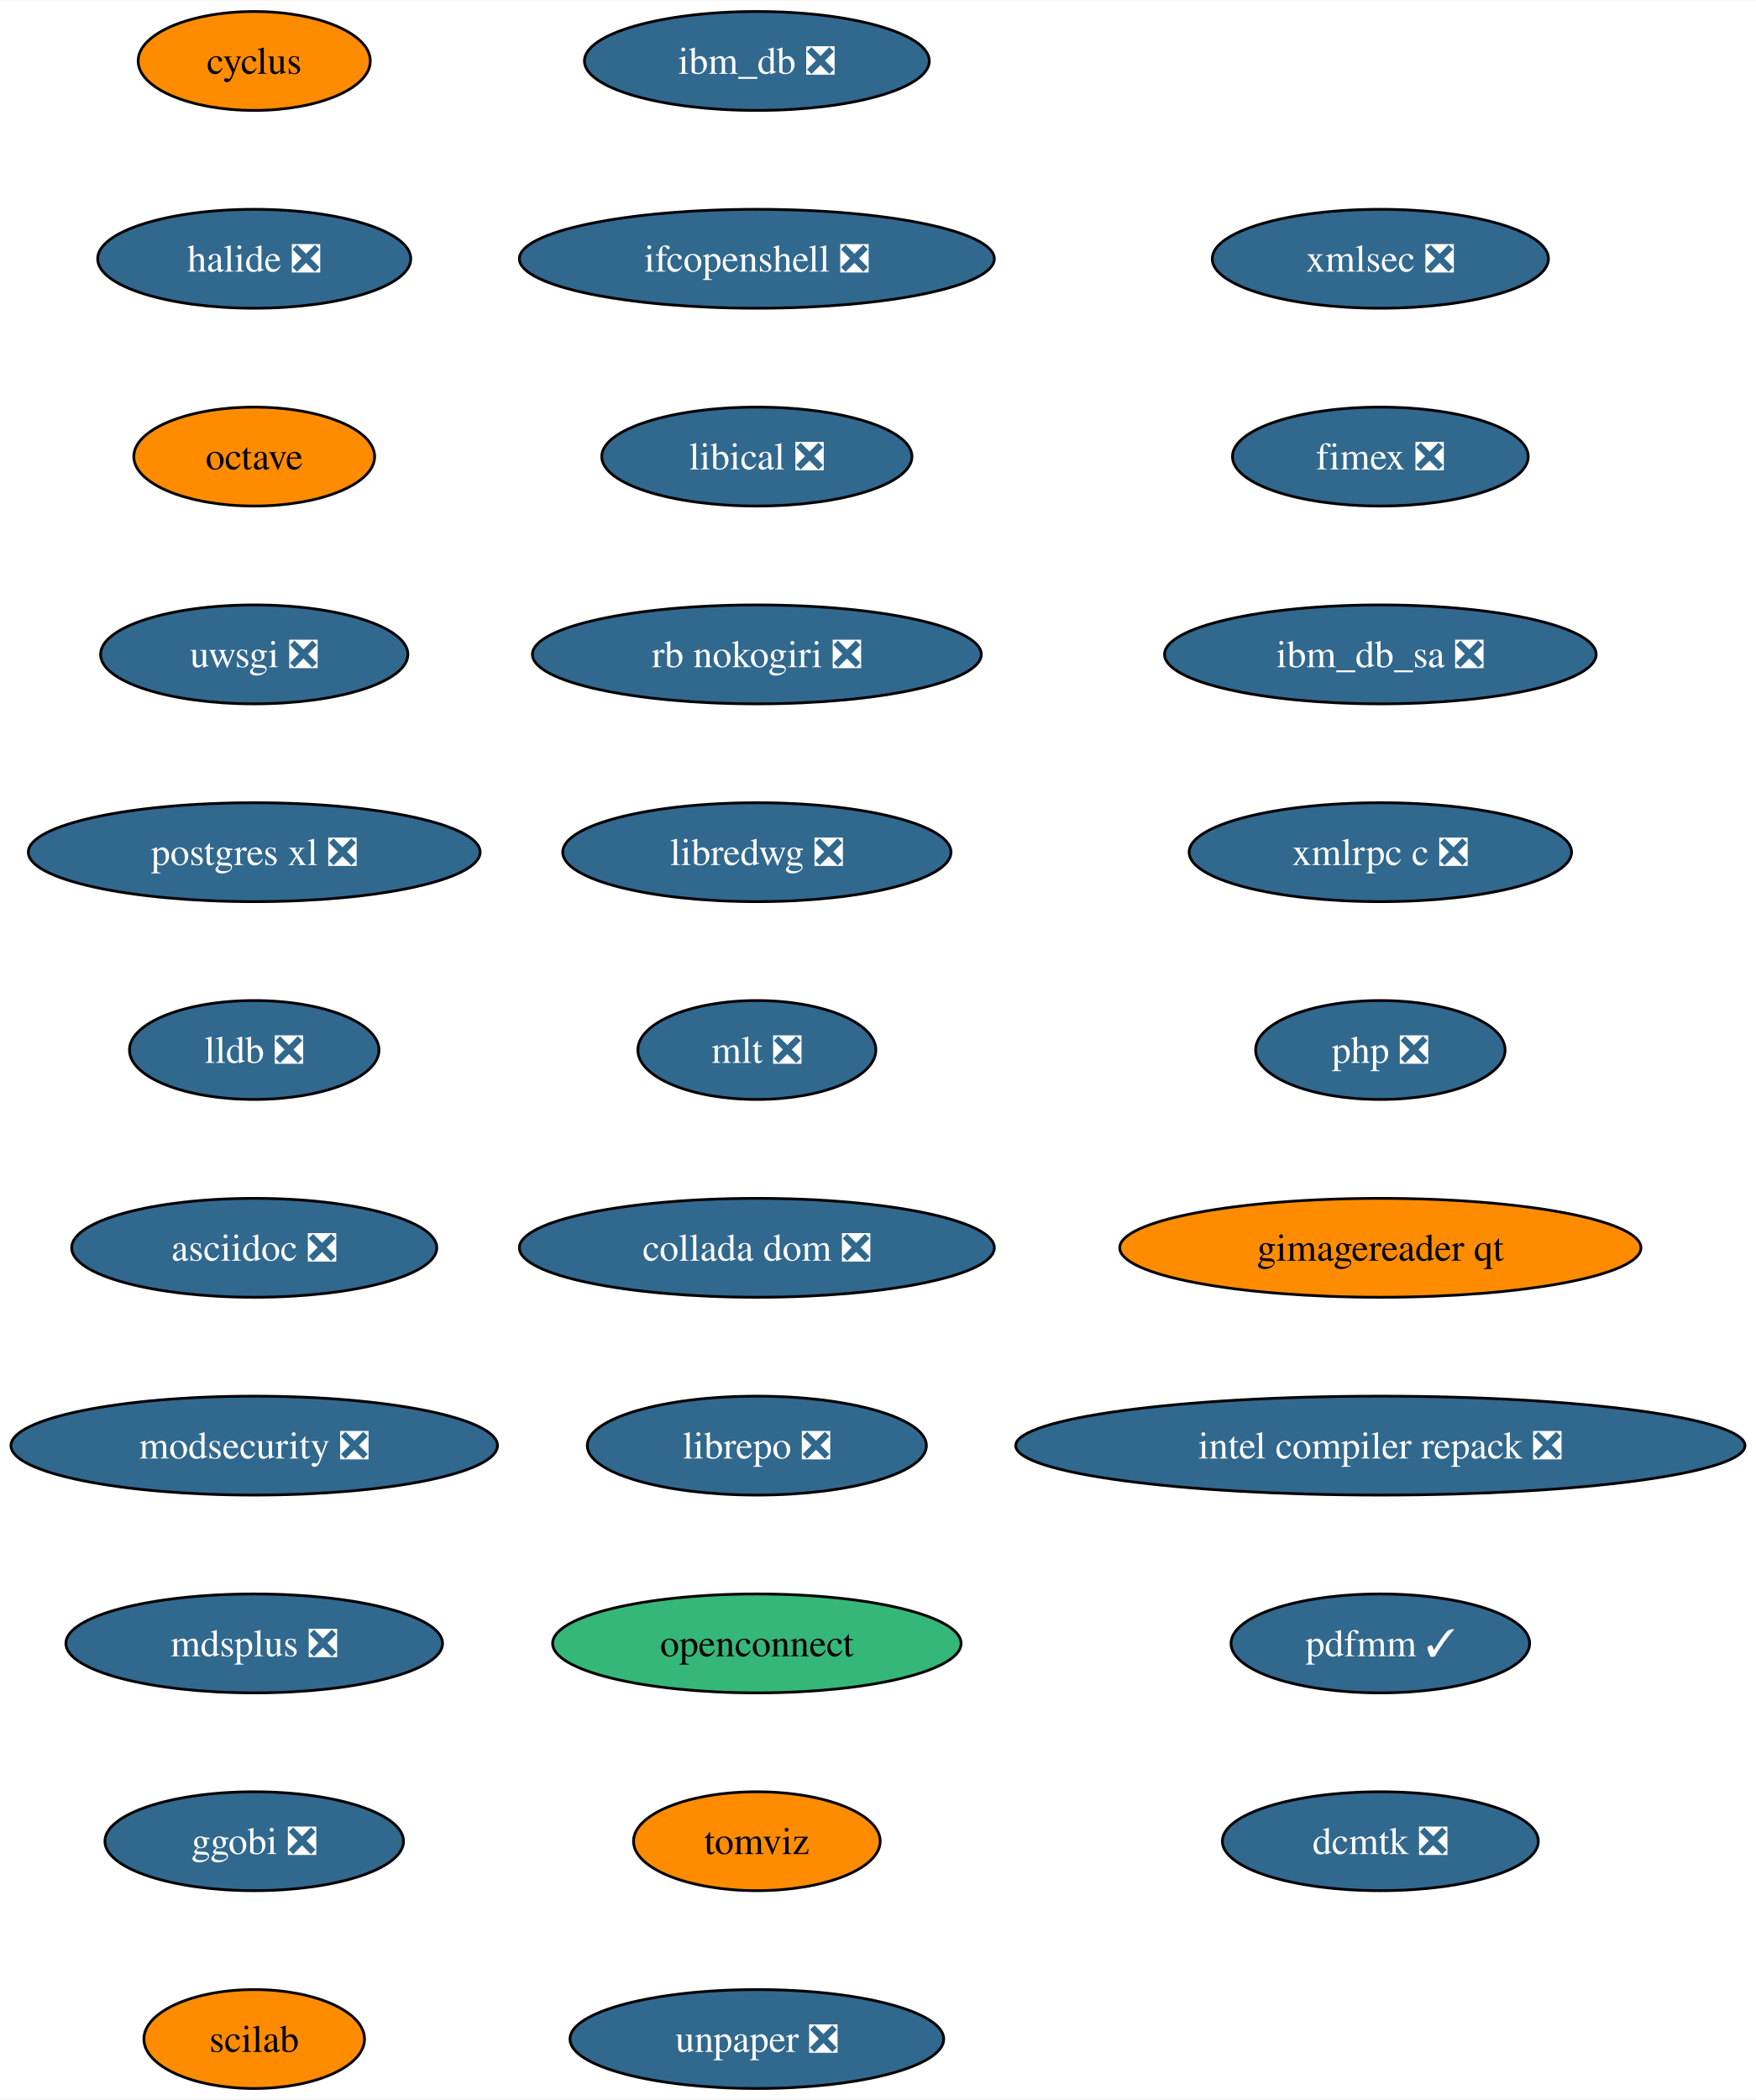
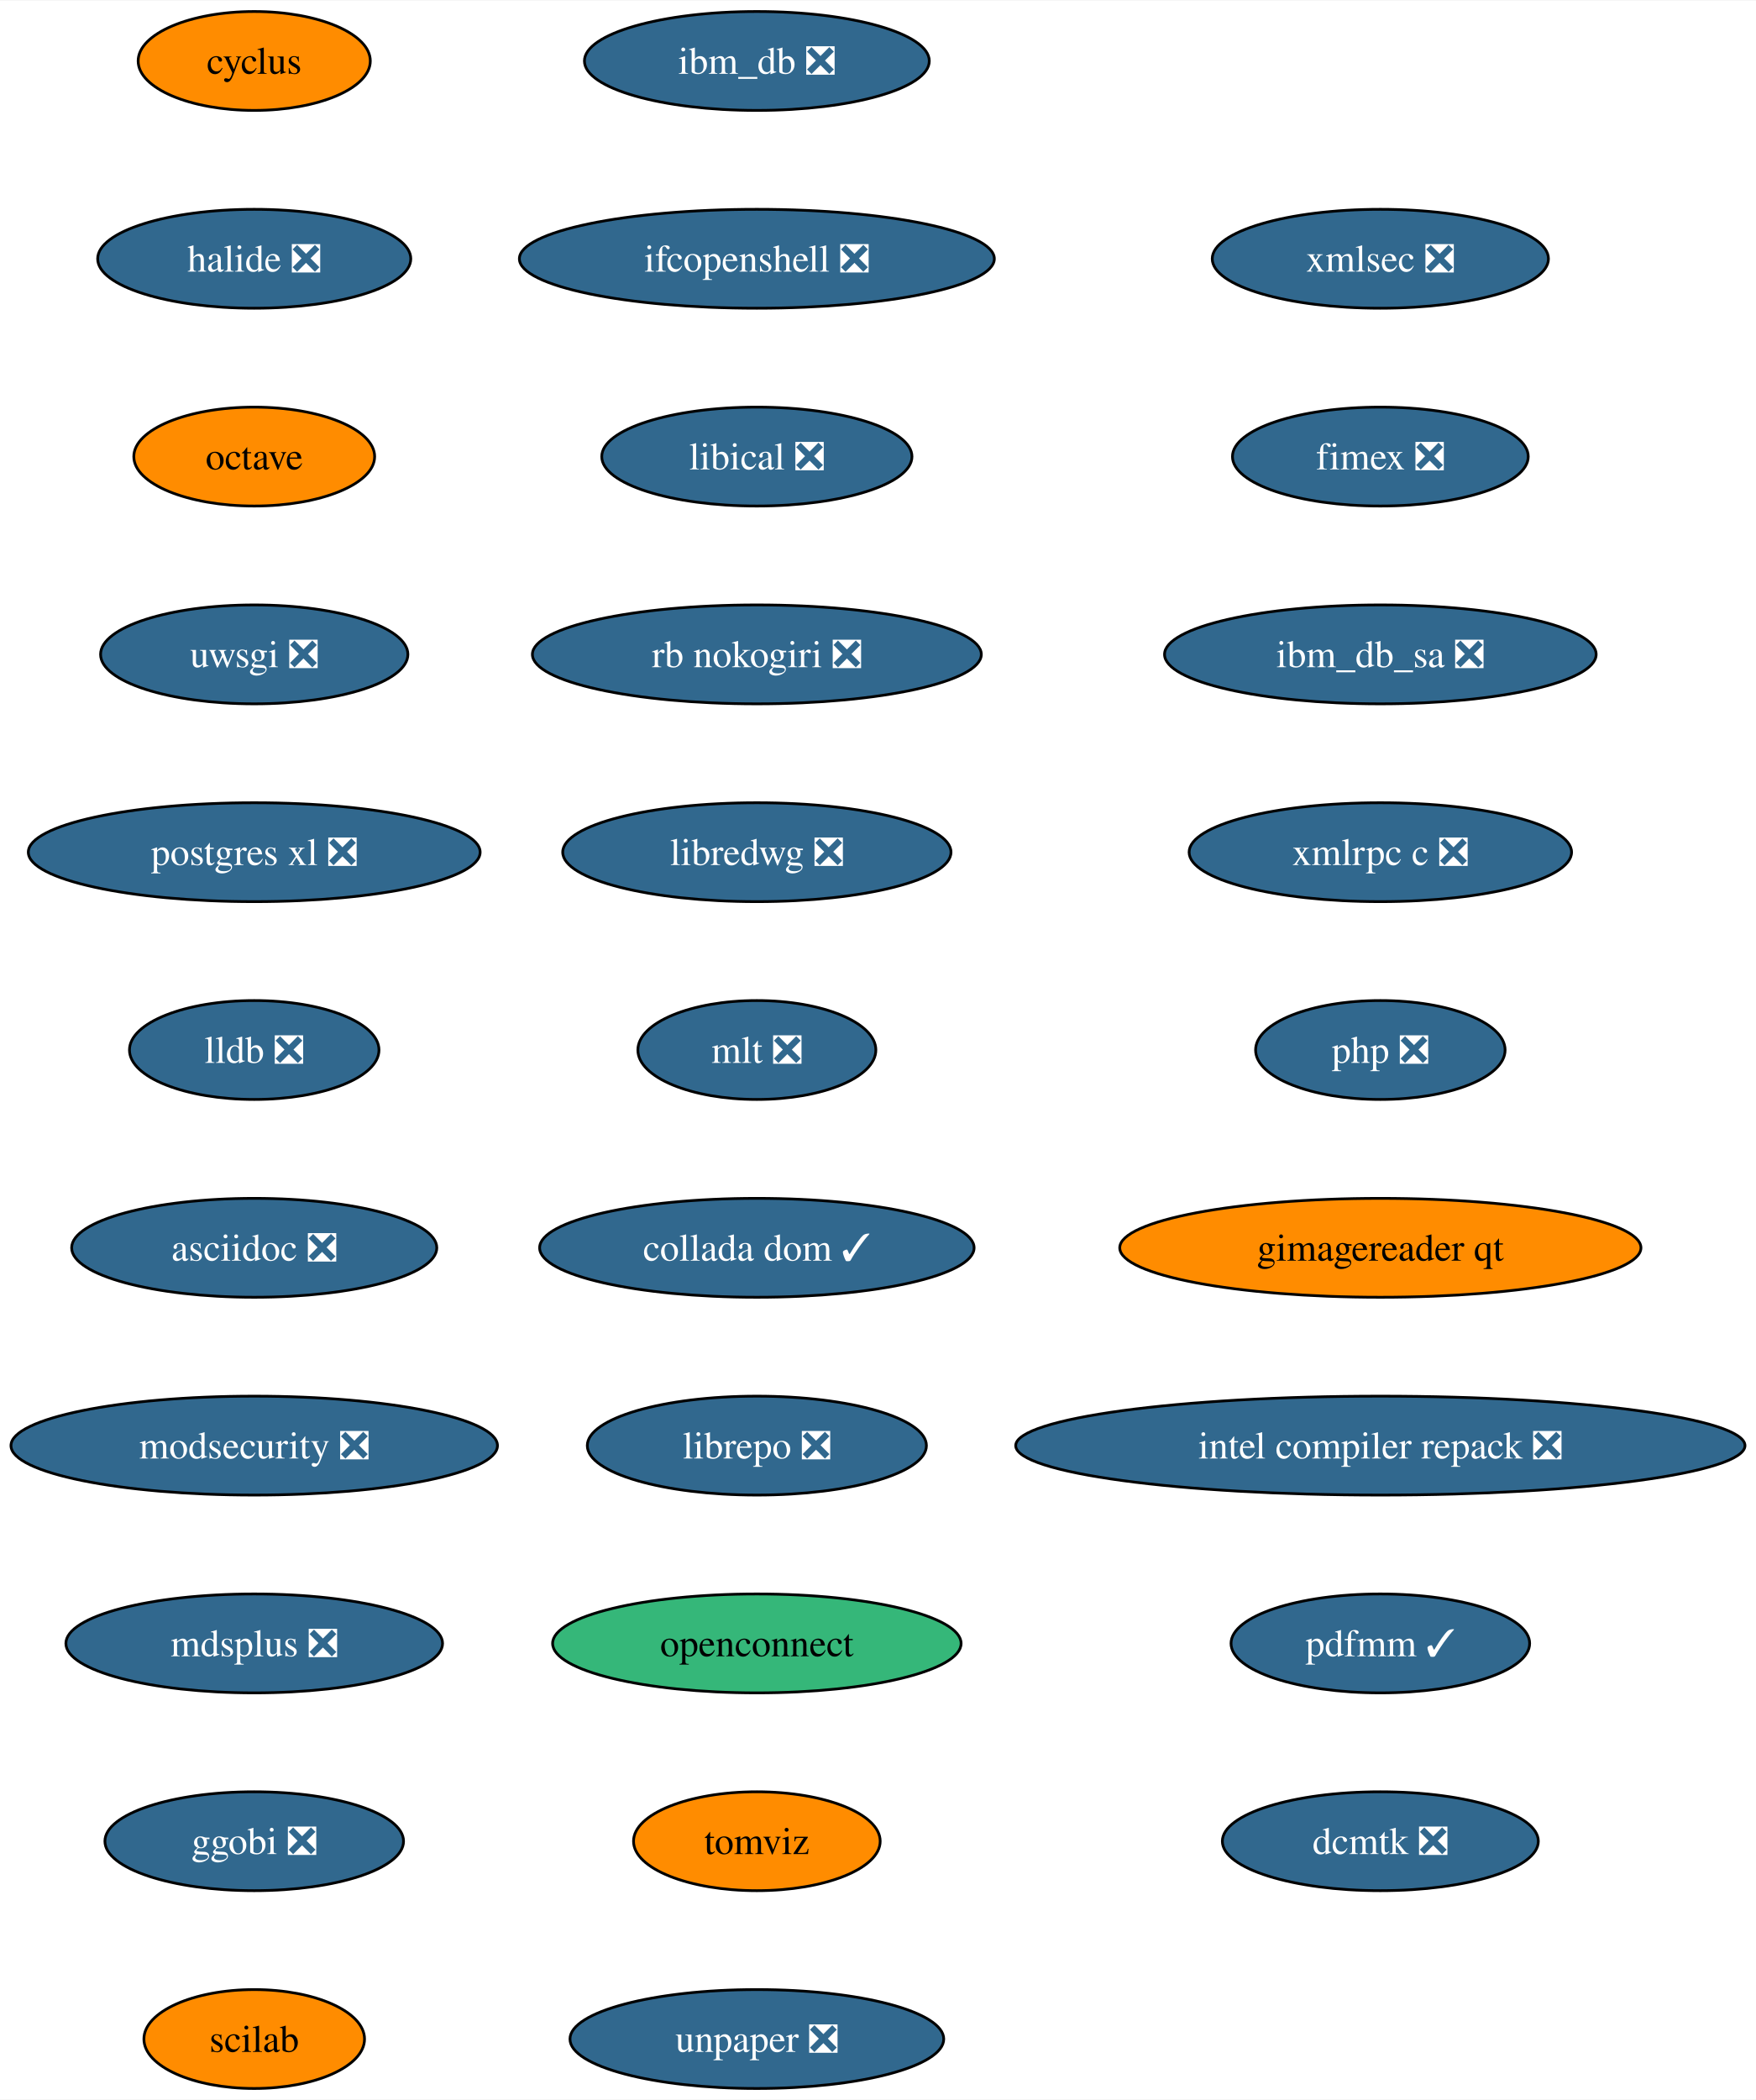
<svg xmlns="http://www.w3.org/2000/svg" xmlns:xlink="http://www.w3.org/1999/xlink" width="639pt" height="764pt" viewBox="0.00 0.00 639.32 764.00">
  <g id="graph0" class="graph" transform="scale(1 1) rotate(0) translate(4 760)">
    <polygon fill="white" stroke="none" points="-4,4 -4,-760 635.32,-760 635.32,4 -4,4" />
    <g id="node1" class="node">
      <g id="a_node1">
        <a xlink:href="https://github.com/conda-forge/cyclus-feedstock" xlink:title="cyclus">
          <ellipse fill="#ff8c00" stroke="black" cx="88.56" cy="-738" rx="42.26" ry="18" />
          <text text-anchor="middle" x="88.56" y="-733.33" font-family="Times,serif" font-size="14.00">cyclus</text>
        </a>
      </g>
    </g>
    <g id="node2" class="node">
      <g id="a_node2">
        <a xlink:href="https://github.com/conda-forge/halide-feedstock/pull/8" xlink:title="halide ❎">
          <ellipse fill="#31688e" stroke="black" cx="88.56" cy="-666" rx="57" ry="18" />
          <text text-anchor="middle" x="88.56" y="-661.33" font-family="Times,serif" font-size="14.00" fill="white">halide ❎</text>
        </a>
      </g>
    </g>
    <g id="node3" class="node">
      <g id="a_node3">
        <a xlink:href="https://github.com/conda-forge/octave-feedstock" xlink:title="octave">
          <ellipse fill="#ff8c00" stroke="black" cx="88.56" cy="-594" rx="43.84" ry="18" />
          <text text-anchor="middle" x="88.56" y="-589.33" font-family="Times,serif" font-size="14.00">octave</text>
        </a>
      </g>
    </g>
    <g id="node4" class="node">
      <g id="a_node4">
        <a xlink:href="https://github.com/conda-forge/uwsgi-feedstock/pull/66" xlink:title="uwsgi ❎">
          <ellipse fill="#31688e" stroke="black" cx="88.56" cy="-522" rx="55.94" ry="18" />
          <text text-anchor="middle" x="88.56" y="-517.33" font-family="Times,serif" font-size="14.00" fill="white">uwsgi ❎</text>
        </a>
      </g>
    </g>
    <g id="node5" class="node">
      <g id="a_node5">
        <a xlink:href="https://github.com/conda-forge/postgres-xl-feedstock/pull/11" xlink:title="postgres xl ❎">
          <ellipse fill="#31688e" stroke="black" cx="88.56" cy="-450" rx="82.25" ry="18" />
          <text text-anchor="middle" x="88.56" y="-445.32" font-family="Times,serif" font-size="14.00" fill="white">postgres xl ❎</text>
        </a>
      </g>
    </g>
    <g id="node6" class="node">
      <g id="a_node6">
        <a xlink:href="https://github.com/conda-forge/lldb-feedstock/pull/37" xlink:title="lldb ❎">
          <ellipse fill="#31688e" stroke="black" cx="88.56" cy="-378" rx="45.42" ry="18" />
          <text text-anchor="middle" x="88.56" y="-373.32" font-family="Times,serif" font-size="14.00" fill="white">lldb ❎</text>
        </a>
      </g>
    </g>
    <g id="node7" class="node">
      <g id="a_node7">
        <a xlink:href="https://github.com/conda-forge/asciidoc-feedstock/pull/20" xlink:title="asciidoc ❎">
          <ellipse fill="#31688e" stroke="black" cx="88.56" cy="-306" rx="66.47" ry="18" />
          <text text-anchor="middle" x="88.56" y="-301.32" font-family="Times,serif" font-size="14.00" fill="white">asciidoc ❎</text>
        </a>
      </g>
    </g>
    <g id="node8" class="node">
      <g id="a_node8">
        <a xlink:href="https://github.com/conda-forge/modsecurity-feedstock/pull/12" xlink:title="modsecurity ❎">
          <ellipse fill="#31688e" stroke="black" cx="88.56" cy="-234" rx="88.56" ry="18" />
          <text text-anchor="middle" x="88.56" y="-229.32" font-family="Times,serif" font-size="14.00" fill="white">modsecurity ❎</text>
        </a>
      </g>
    </g>
    <g id="node9" class="node">
      <g id="a_node9">
        <a xlink:href="https://github.com/conda-forge/mdsplus-feedstock/pull/32" xlink:title="mdsplus ❎">
          <ellipse fill="#31688e" stroke="black" cx="88.56" cy="-162" rx="68.57" ry="18" />
          <text text-anchor="middle" x="88.56" y="-157.32" font-family="Times,serif" font-size="14.00" fill="white">mdsplus ❎</text>
        </a>
      </g>
    </g>
    <g id="node10" class="node">
      <g id="a_node10">
        <a xlink:href="https://github.com/conda-forge/ggobi-feedstock/pull/3" xlink:title="ggobi ❎">
          <ellipse fill="#31688e" stroke="black" cx="88.56" cy="-90" rx="54.36" ry="18" />
          <text text-anchor="middle" x="88.56" y="-85.33" font-family="Times,serif" font-size="14.00" fill="white">ggobi ❎</text>
        </a>
      </g>
    </g>
    <g id="node11" class="node">
      <g id="a_node11">
        <a xlink:href="https://github.com/conda-forge/scilab-feedstock" xlink:title="scilab">
          <ellipse fill="#ff8c00" stroke="black" cx="88.56" cy="-18" rx="40.16" ry="18" />
          <text text-anchor="middle" x="88.56" y="-13.32" font-family="Times,serif" font-size="14.00">scilab</text>
        </a>
      </g>
    </g>
    <g id="node12" class="node">
      <g id="a_node12">
        <a xlink:href="https://github.com/conda-forge/ibm_db-feedstock/pull/58" xlink:title="ibm_db ❎">
          <ellipse fill="#31688e" stroke="black" cx="271.56" cy="-738" rx="62.78" ry="18" />
          <text text-anchor="middle" x="271.56" y="-733.33" font-family="Times,serif" font-size="14.00" fill="white">ibm_db ❎</text>
        </a>
      </g>
    </g>
    <g id="node13" class="node">
      <g id="a_node13">
        <a xlink:href="https://github.com/conda-forge/ifcopenshell-feedstock/pull/28" xlink:title="ifcopenshell ❎">
          <ellipse fill="#31688e" stroke="black" cx="271.56" cy="-666" rx="86.46" ry="18" />
          <text text-anchor="middle" x="271.56" y="-661.33" font-family="Times,serif" font-size="14.00" fill="white">ifcopenshell ❎</text>
        </a>
      </g>
    </g>
    <g id="node14" class="node">
      <g id="a_node14">
        <a xlink:href="https://github.com/conda-forge/libical-feedstock/pull/24" xlink:title="libical ❎">
          <ellipse fill="#31688e" stroke="black" cx="271.56" cy="-594" rx="56.47" ry="18" />
          <text text-anchor="middle" x="271.56" y="-589.33" font-family="Times,serif" font-size="14.00" fill="white">libical ❎</text>
        </a>
      </g>
    </g>
    <g id="node15" class="node">
      <g id="a_node15">
        <a xlink:href="https://github.com/conda-forge/rb-nokogiri-feedstock/pull/13" xlink:title="rb nokogiri ❎">
          <ellipse fill="#31688e" stroke="black" cx="271.56" cy="-522" rx="81.72" ry="18" />
          <text text-anchor="middle" x="271.56" y="-517.33" font-family="Times,serif" font-size="14.00" fill="white">rb nokogiri ❎</text>
        </a>
      </g>
    </g>
    <g id="node16" class="node">
      <g id="a_node16">
        <a xlink:href="https://github.com/conda-forge/libredwg-feedstock/pull/84" xlink:title="libredwg ❎">
          <ellipse fill="#31688e" stroke="black" cx="271.56" cy="-450" rx="70.68" ry="18" />
          <text text-anchor="middle" x="271.56" y="-445.32" font-family="Times,serif" font-size="14.00" fill="white">libredwg ❎</text>
        </a>
      </g>
    </g>
    <g id="node17" class="node">
      <g id="a_node17">
        <a xlink:href="https://github.com/conda-forge/mlt-feedstock/pull/23" xlink:title="mlt ❎">
          <ellipse fill="#31688e" stroke="black" cx="271.56" cy="-378" rx="43.32" ry="18" />
          <text text-anchor="middle" x="271.56" y="-373.32" font-family="Times,serif" font-size="14.00" fill="white">mlt ❎</text>
        </a>
      </g>
    </g>
    <g id="node18" class="node">
      <g id="a_node18">
-         <a xlink:href="https://github.com/conda-forge/collada-dom-feedstock/pull/7" xlink:title="collada dom ❎">
-           <ellipse fill="#31688e" stroke="black" cx="271.56" cy="-306" rx="86.46" ry="18" />
-           <text text-anchor="middle" x="271.56" y="-301.32" font-family="Times,serif" font-size="14.00" fill="white">collada dom ❎</text>
+         <a xlink:href="https://github.com/conda-forge/collada-dom-feedstock/pull/7" xlink:title="collada dom ✓">
+           <ellipse fill="#31688e" stroke="black" cx="271.56" cy="-306" rx="79.09" ry="18" />
+           <text text-anchor="middle" x="271.56" y="-301.32" font-family="Times,serif" font-size="14.00" fill="white">collada dom ✓</text>
        </a>
      </g>
    </g>
    <g id="node19" class="node">
      <g id="a_node19">
        <a xlink:href="https://github.com/conda-forge/librepo-feedstock/pull/30" xlink:title="librepo ❎">
          <ellipse fill="#31688e" stroke="black" cx="271.56" cy="-234" rx="61.73" ry="18" />
          <text text-anchor="middle" x="271.56" y="-229.32" font-family="Times,serif" font-size="14.00" fill="white">librepo ❎</text>
        </a>
      </g>
    </g>
    <g id="node20" class="node">
      <g id="a_node20">
        <a xlink:href="https://github.com/conda-forge/openconnect-feedstock" xlink:title="openconnect">
          <ellipse fill="#35b779" stroke="black" cx="271.56" cy="-162" rx="74.36" ry="18" />
          <text text-anchor="middle" x="271.56" y="-157.32" font-family="Times,serif" font-size="14.00">openconnect</text>
        </a>
      </g>
    </g>
    <g id="node21" class="node">
      <g id="a_node21">
        <a xlink:href="https://github.com/conda-forge/tomviz-feedstock" xlink:title="tomviz">
          <ellipse fill="#ff8c00" stroke="black" cx="271.56" cy="-90" rx="44.9" ry="18" />
          <text text-anchor="middle" x="271.56" y="-85.33" font-family="Times,serif" font-size="14.00">tomviz</text>
        </a>
      </g>
    </g>
    <g id="node22" class="node">
      <g id="a_node22">
        <a xlink:href="https://github.com/conda-forge/unpaper-feedstock/pull/6" xlink:title="unpaper ❎">
          <ellipse fill="#31688e" stroke="black" cx="271.56" cy="-18" rx="68.04" ry="18" />
          <text text-anchor="middle" x="271.56" y="-13.32" font-family="Times,serif" font-size="14.00" fill="white">unpaper ❎</text>
        </a>
      </g>
    </g>
    <g id="node23" class="node">
      <g id="a_node23">
        <a xlink:href="https://github.com/conda-forge/xmlsec-feedstock/pull/16" xlink:title="xmlsec ❎">
          <ellipse fill="#31688e" stroke="black" cx="498.56" cy="-666" rx="61.2" ry="18" />
          <text text-anchor="middle" x="498.56" y="-661.33" font-family="Times,serif" font-size="14.00" fill="white">xmlsec ❎</text>
        </a>
      </g>
    </g>
    <g id="node24" class="node">
      <g id="a_node24">
        <a xlink:href="https://github.com/conda-forge/fimex-feedstock/pull/60" xlink:title="fimex ❎">
          <ellipse fill="#31688e" stroke="black" cx="498.56" cy="-594" rx="53.84" ry="18" />
          <text text-anchor="middle" x="498.56" y="-589.33" font-family="Times,serif" font-size="14.00" fill="white">fimex ❎</text>
        </a>
      </g>
    </g>
    <g id="node25" class="node">
      <g id="a_node25">
        <a xlink:href="https://github.com/conda-forge/ibm_db_sa-feedstock/pull/19" xlink:title="ibm_db_sa ❎">
          <ellipse fill="#31688e" stroke="black" cx="498.56" cy="-522" rx="78.57" ry="18" />
          <text text-anchor="middle" x="498.56" y="-517.33" font-family="Times,serif" font-size="14.00" fill="white">ibm_db_sa ❎</text>
        </a>
      </g>
    </g>
    <g id="node26" class="node">
      <g id="a_node26">
        <a xlink:href="https://github.com/conda-forge/xmlrpc-c-feedstock/pull/3" xlink:title="xmlrpc c ❎">
          <ellipse fill="#31688e" stroke="black" cx="498.56" cy="-450" rx="69.62" ry="18" />
          <text text-anchor="middle" x="498.56" y="-445.32" font-family="Times,serif" font-size="14.00" fill="white">xmlrpc c ❎</text>
        </a>
      </g>
    </g>
    <g id="node27" class="node">
      <g id="a_node27">
        <a xlink:href="https://github.com/conda-forge/php-feedstock/pull/80" xlink:title="php ❎">
          <ellipse fill="#31688e" stroke="black" cx="498.56" cy="-378" rx="45.42" ry="18" />
          <text text-anchor="middle" x="498.56" y="-373.32" font-family="Times,serif" font-size="14.00" fill="white">php ❎</text>
        </a>
      </g>
    </g>
    <g id="node28" class="node">
      <g id="a_node28">
        <a xlink:href="https://github.com/conda-forge/gimagereader-qt-feedstock" xlink:title="gimagereader qt">
          <ellipse fill="#ff8c00" stroke="black" cx="498.56" cy="-306" rx="94.88" ry="18" />
          <text text-anchor="middle" x="498.56" y="-301.32" font-family="Times,serif" font-size="14.00">gimagereader qt</text>
        </a>
      </g>
    </g>
    <g id="node29" class="node">
      <g id="a_node29">
        <a xlink:href="https://github.com/conda-forge/intel-compiler-repack-feedstock/pull/13" xlink:title="intel compiler repack ❎">
          <ellipse fill="#31688e" stroke="black" cx="498.56" cy="-234" rx="132.76" ry="18" />
          <text text-anchor="middle" x="498.56" y="-229.32" font-family="Times,serif" font-size="14.00" fill="white">intel compiler repack ❎</text>
        </a>
      </g>
    </g>
    <g id="node30" class="node">
      <g id="a_node30">
        <a xlink:href="https://github.com/conda-forge/pdfmm-feedstock/pull/5" xlink:title="pdfmm ✓">
          <ellipse fill="#31688e" stroke="black" cx="498.56" cy="-162" rx="54.36" ry="18" />
          <text text-anchor="middle" x="498.56" y="-157.32" font-family="Times,serif" font-size="14.00" fill="white">pdfmm ✓</text>
        </a>
      </g>
    </g>
    <g id="node31" class="node">
      <g id="a_node31">
        <a xlink:href="https://github.com/conda-forge/dcmtk-feedstock/pull/5" xlink:title="dcmtk ❎">
          <ellipse fill="#31688e" stroke="black" cx="498.56" cy="-90" rx="57.52" ry="18" />
          <text text-anchor="middle" x="498.56" y="-85.33" font-family="Times,serif" font-size="14.00" fill="white">dcmtk ❎</text>
        </a>
      </g>
    </g>
  </g>
</svg>
